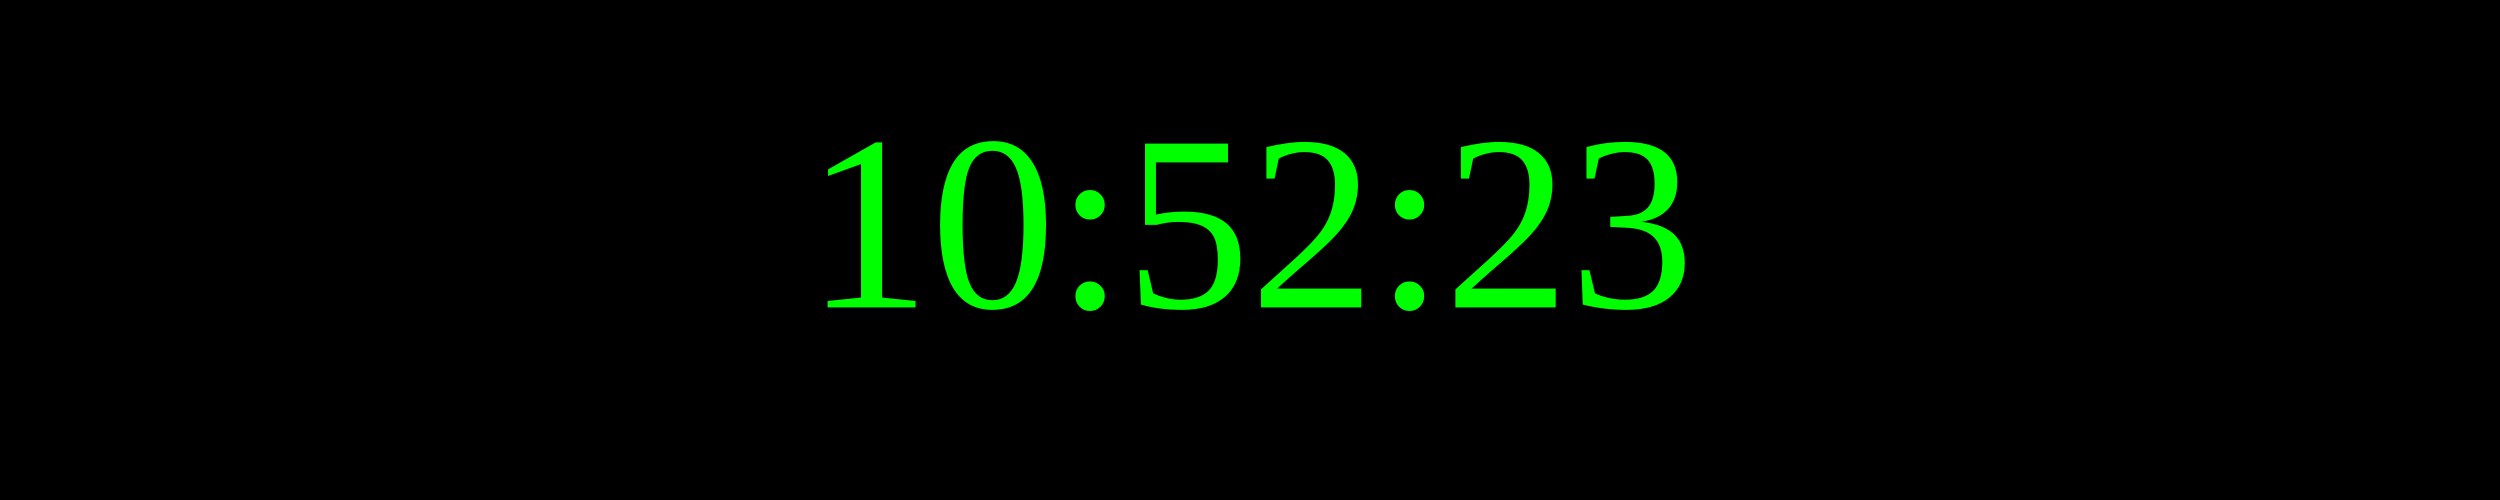
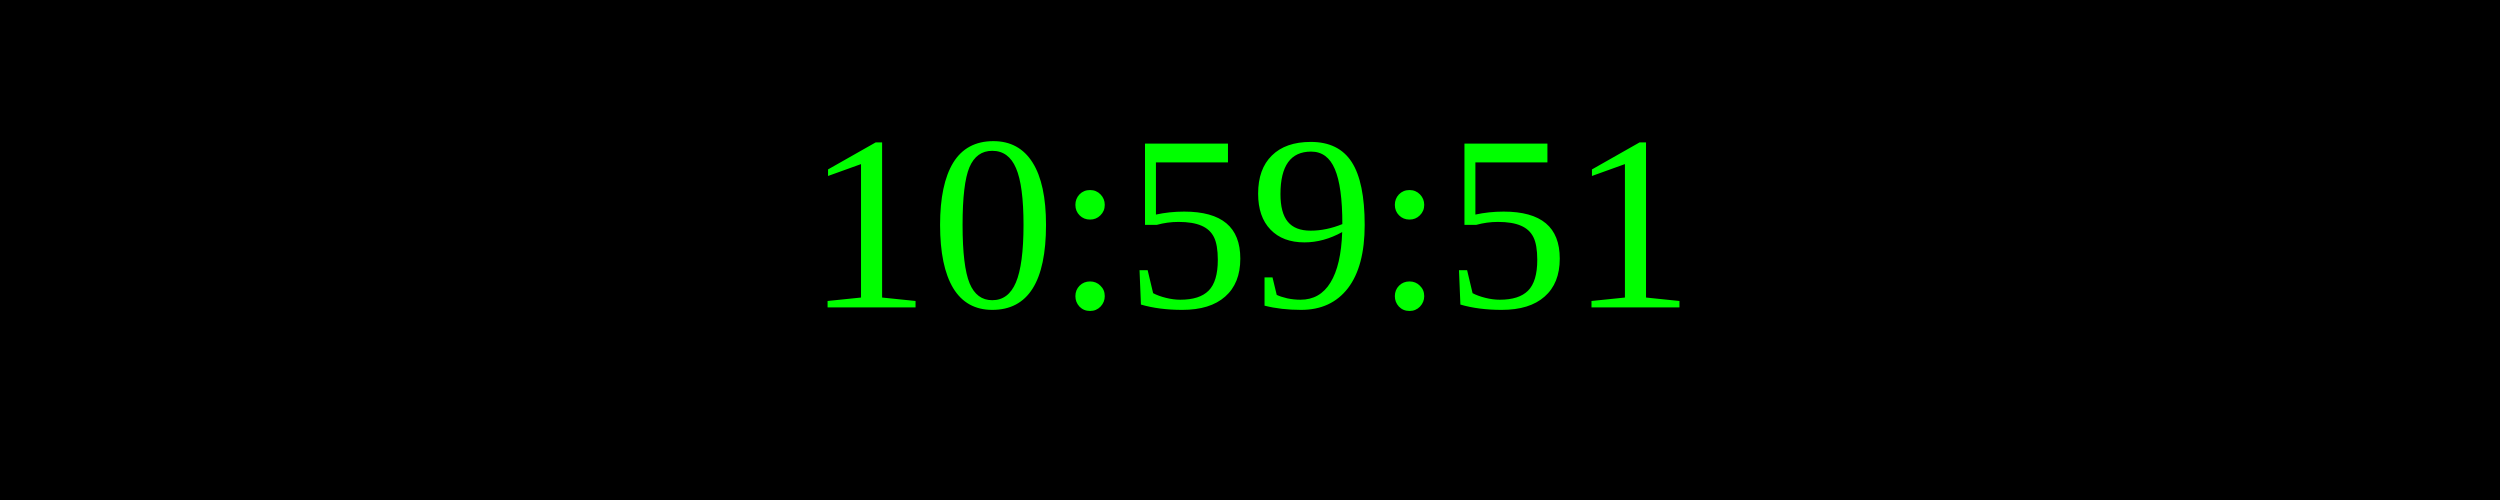
<svg xmlns="http://www.w3.org/2000/svg" width="250" height="50">
  <rect width="100%" height="100%" fill="black" />
  <text x="50%" y="50%" font-size="25" fill="lime" text-anchor="middle" dominant-baseline="middle">
- 10:52:23
+ 10:59:51
</text>
</svg>
